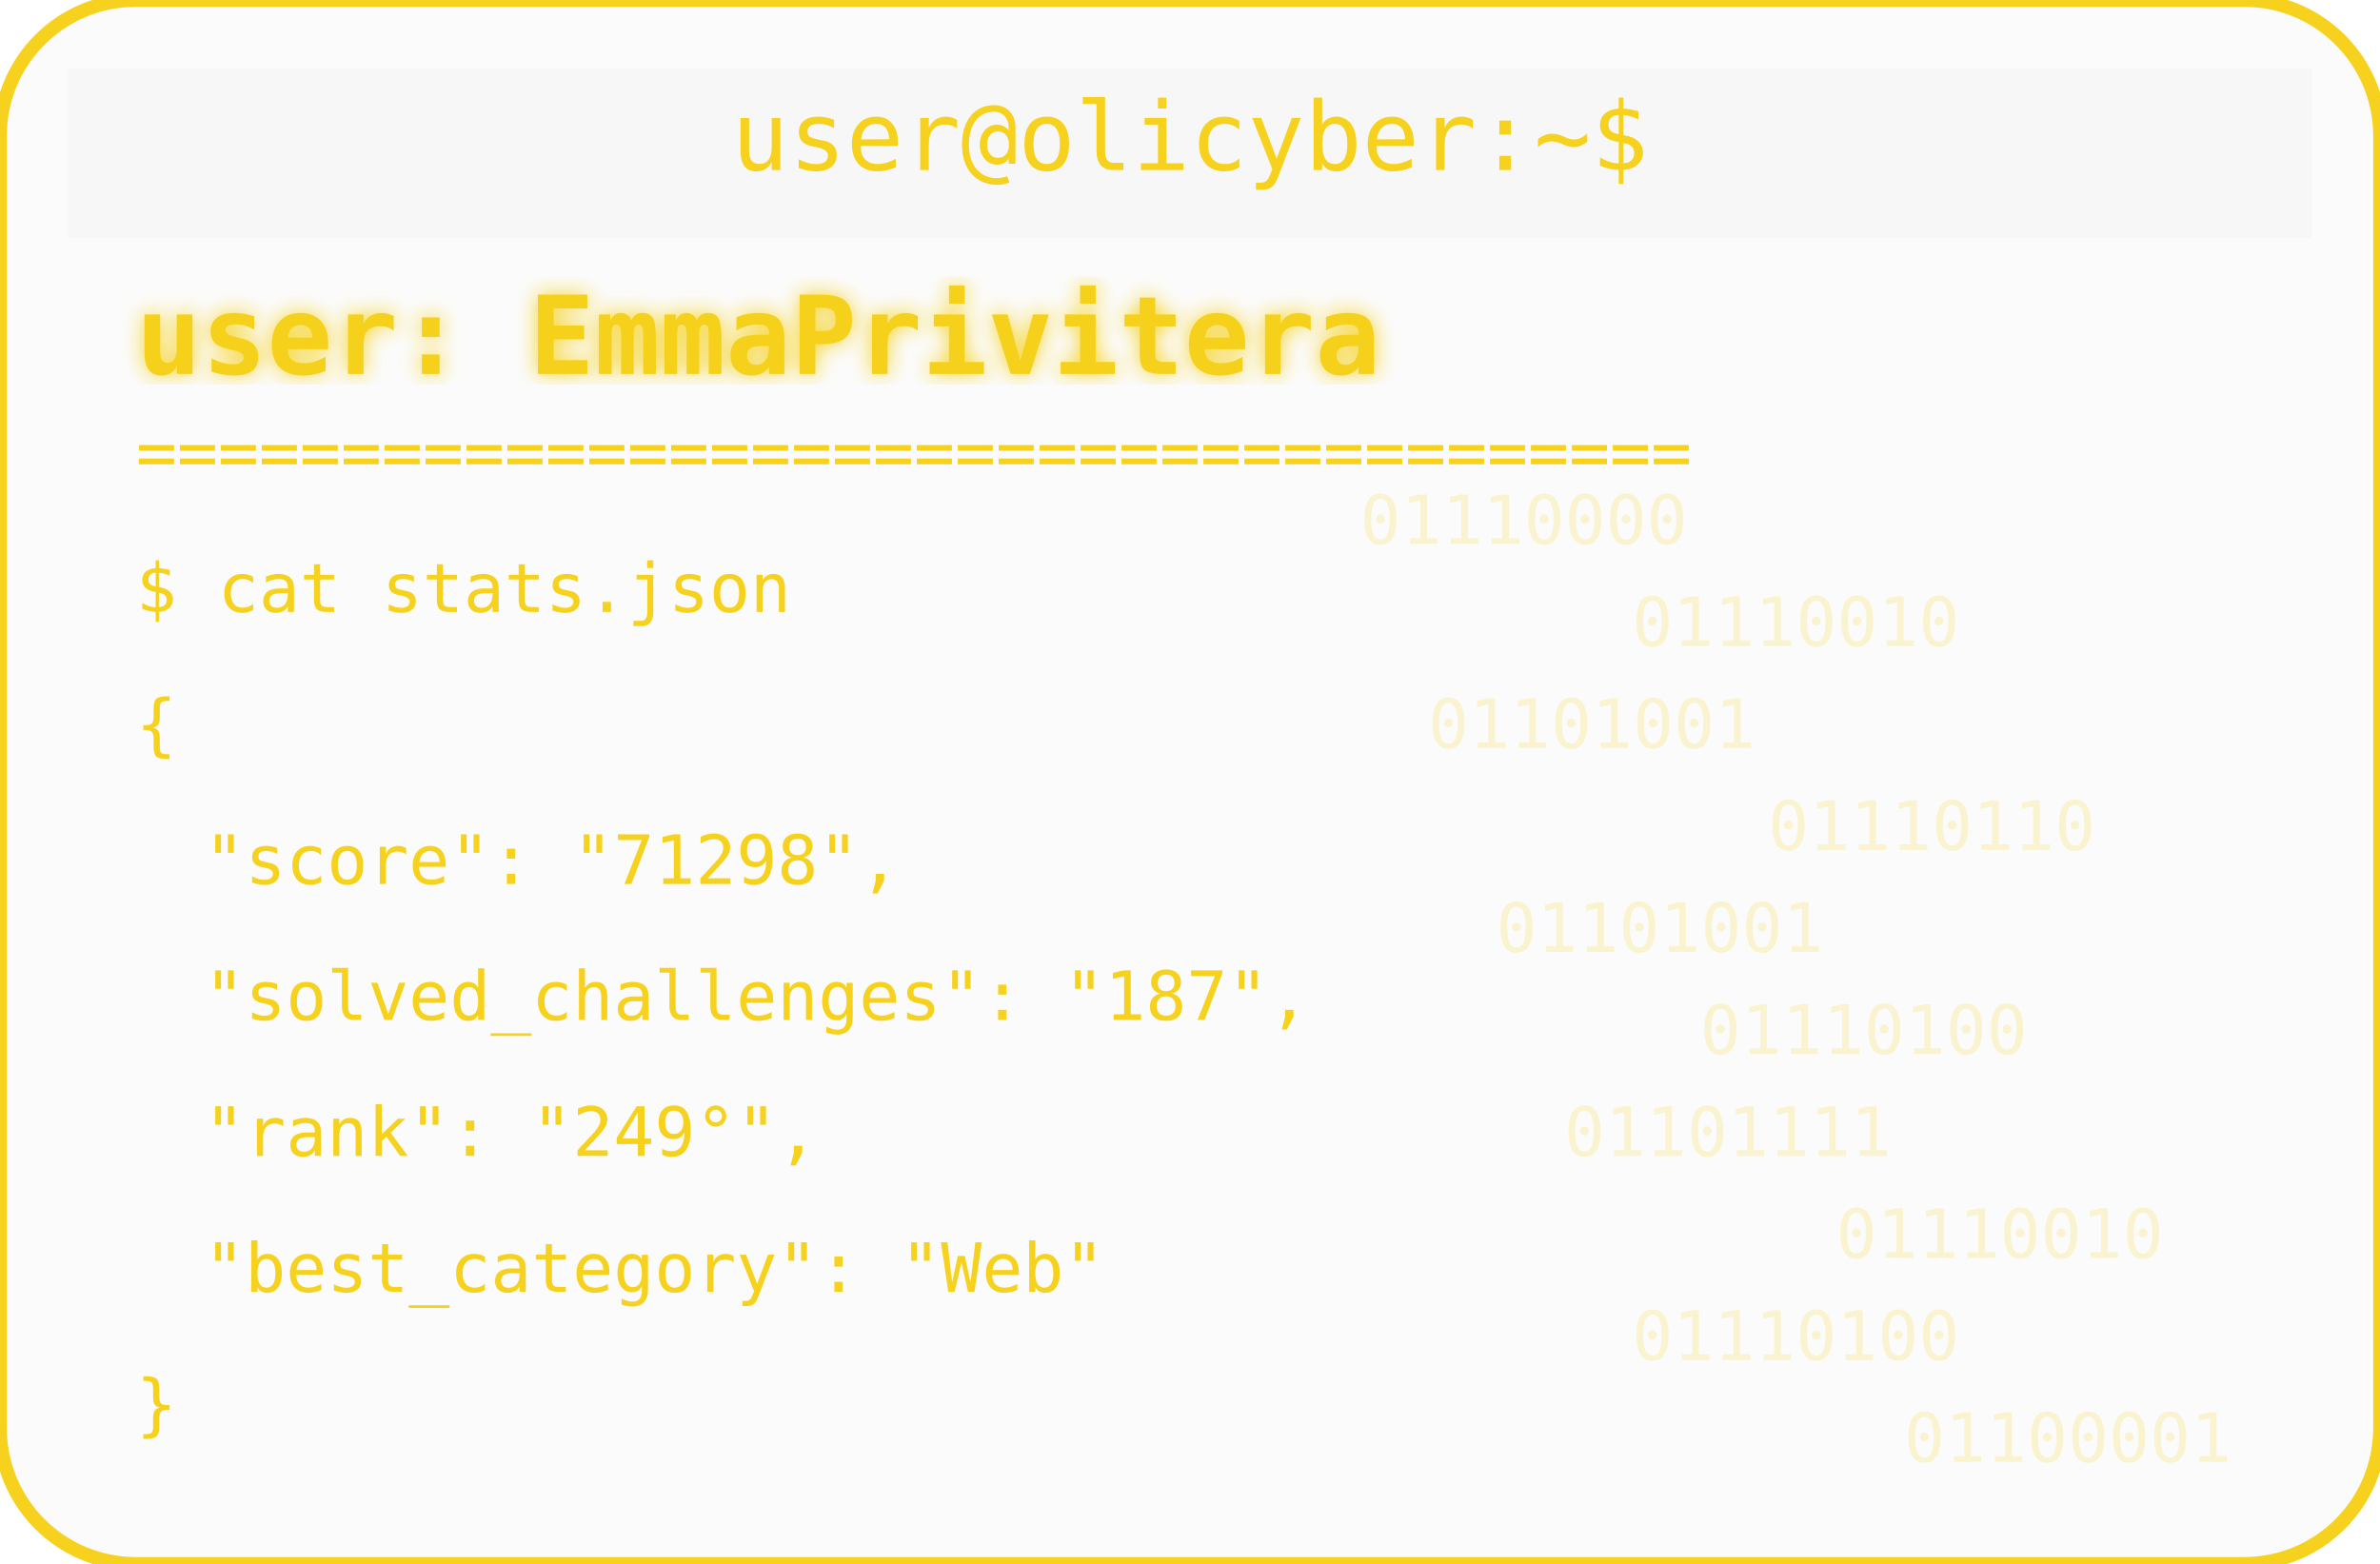
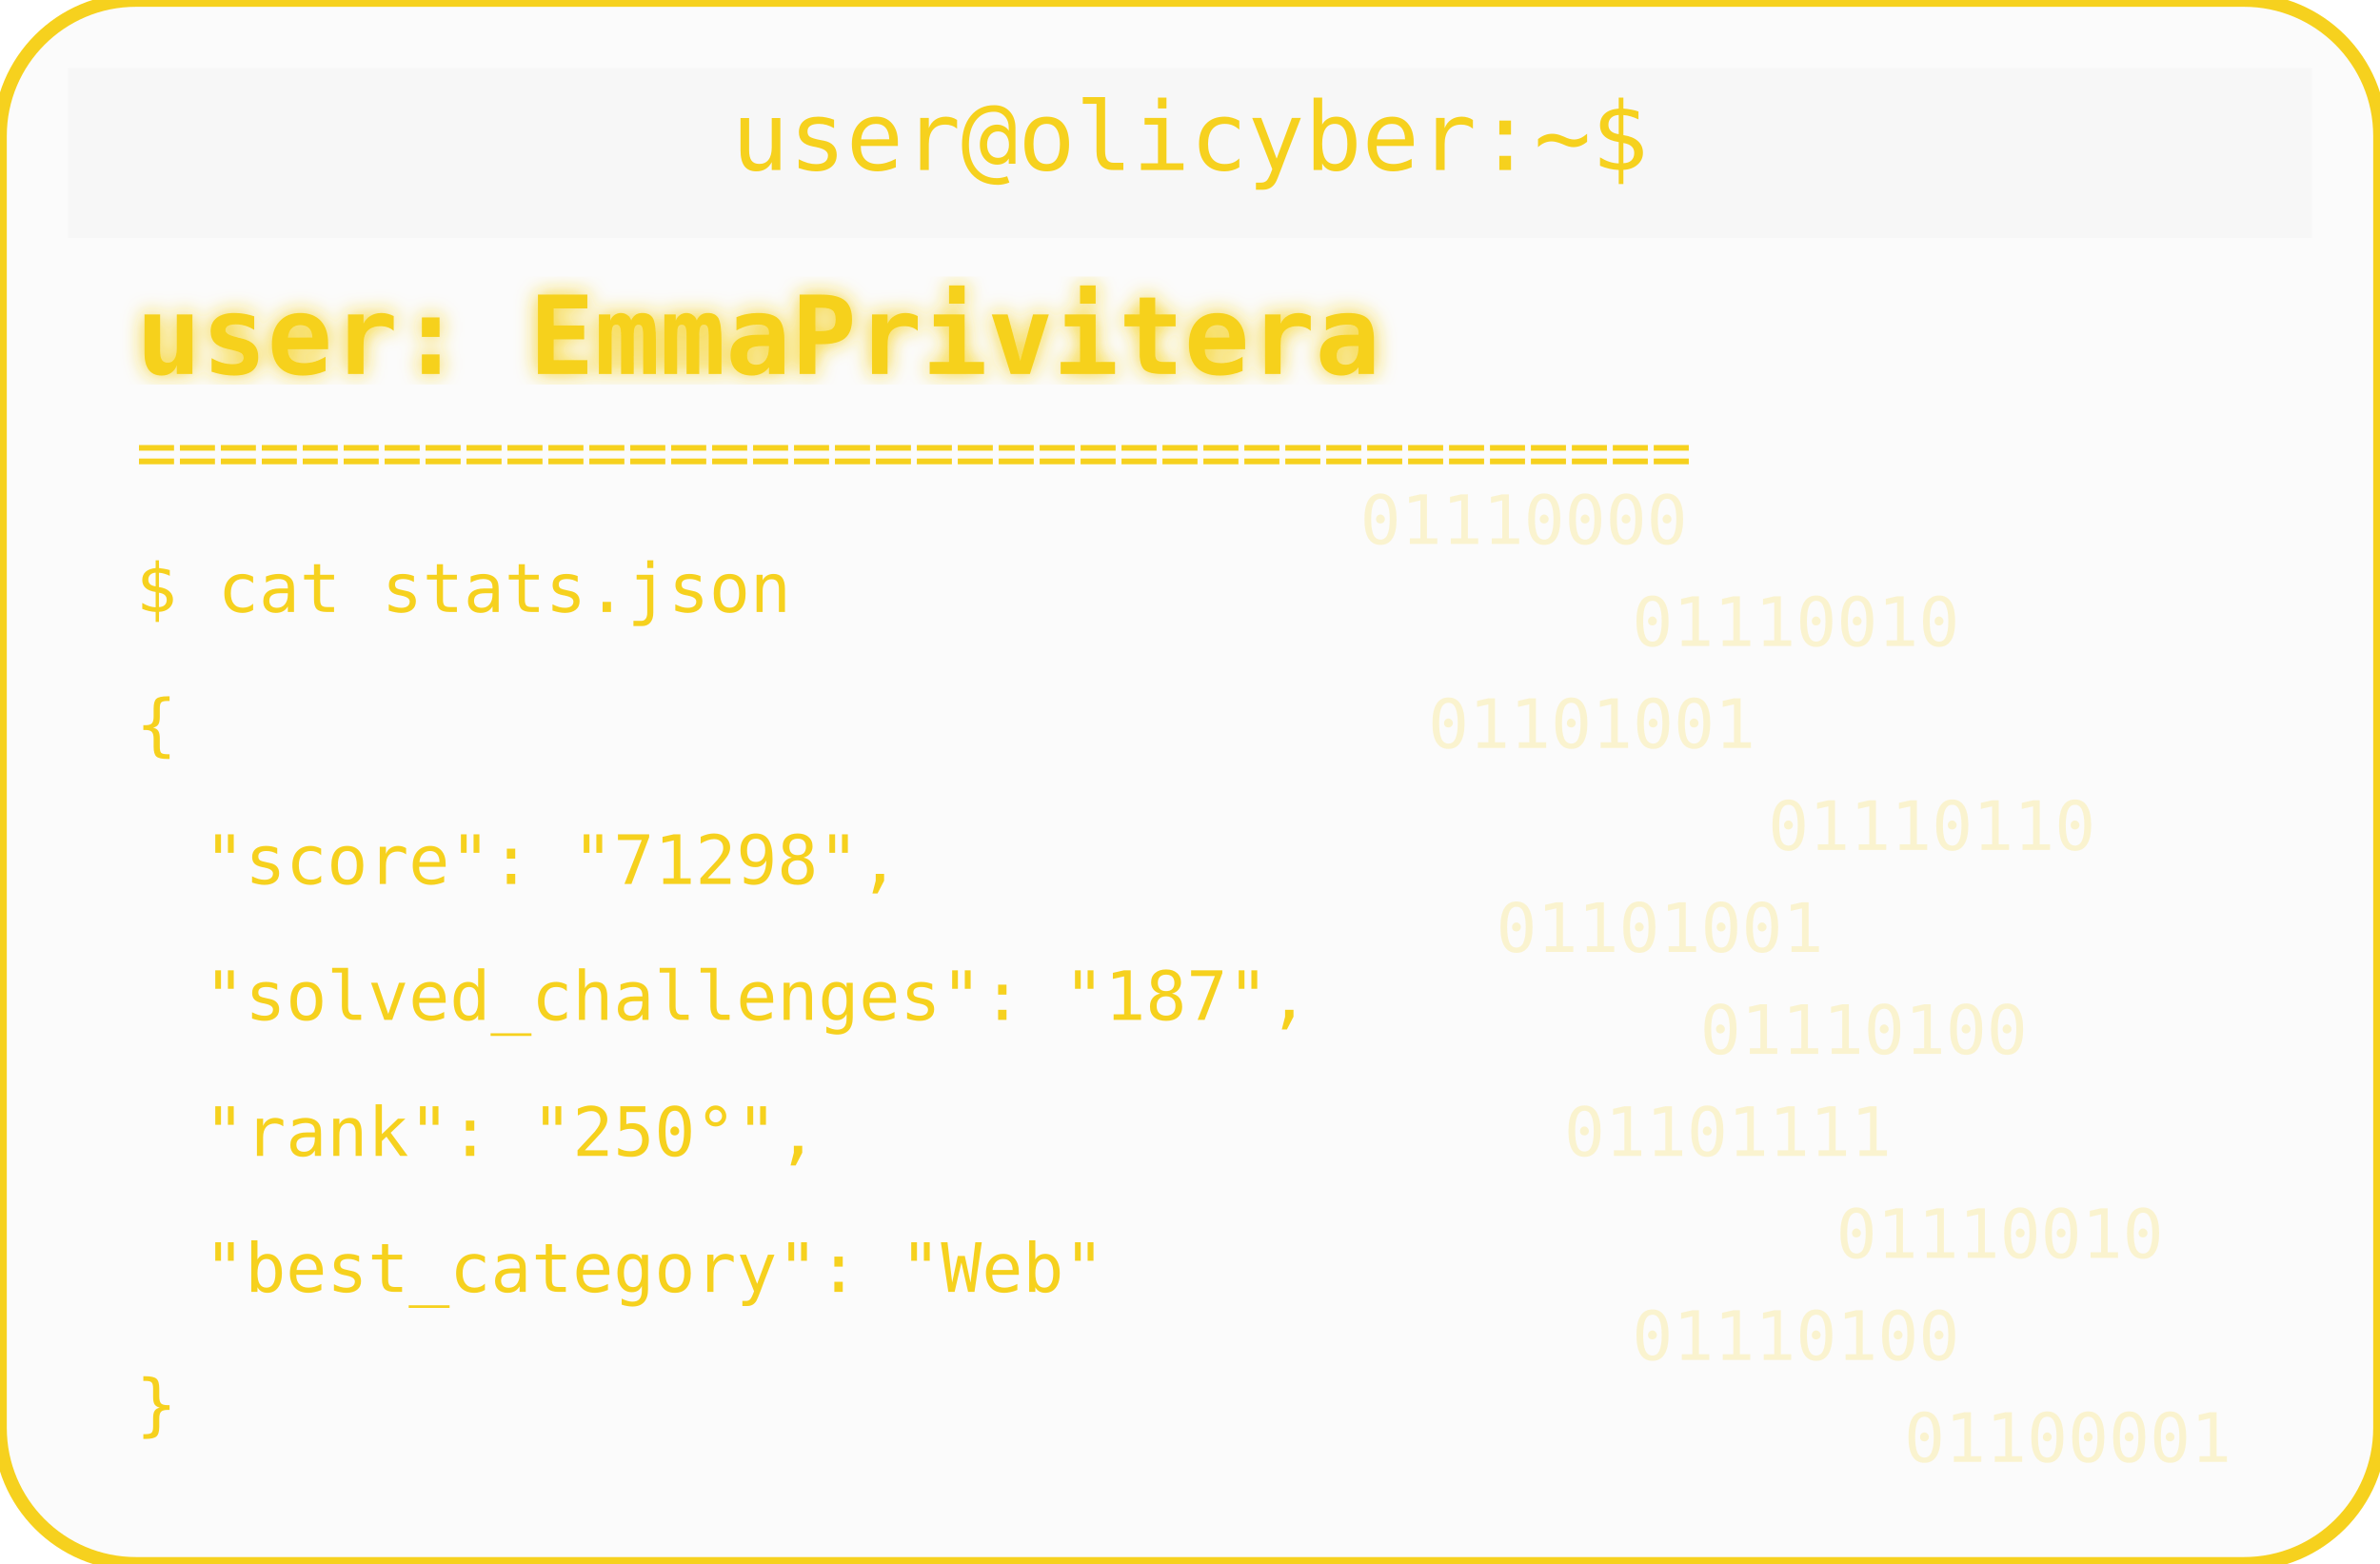
<svg xmlns="http://www.w3.org/2000/svg" width="350" height="230" viewBox="0 0 350 230">
  <defs>
    <filter id="matrixGlow">
      <feDropShadow dx="0" dy="0" stdDeviation="1.5" flood-color="#F6D11E" />
    </filter>
  </defs>
  <rect width="350" height="230" rx="20" fill="#00000004" stroke="#F6D11E" stroke-width="2" />
  <rect x="10" y="10" width="330" height="25" rx="0" fill="#00000004" />
  <text x="175" y="25" text-anchor="middle" font-family="monospace" font-size="14" fill="#F6D11E">user@olicyber:~$</text>
  <text x="20" y="55" font-family="monospace" font-weight="bold" font-size="16" fill="#F6D11E" filter="url(#matrixGlow)">user: EmmaPrivitera</text>
  <text x="20" y="70" font-family="monospace" font-size="10" fill="#F6D11E">======================================</text>
  <text x="20" y="90" font-family="monospace" font-size="10" fill="#F6D11E">$ cat stats.json</text>
  <text x="20" y="110" font-family="monospace" font-size="10" fill="#F6D11E">{</text>
  <text x="30" y="130" font-family="monospace" font-size="10" fill="#F6D11E"> "score": "71298",</text>
  <text x="30" y="150" font-family="monospace" font-size="10" fill="#F6D11E"> "solved_challenges": "187",</text>
-   <text x="30" y="170" font-family="monospace" font-size="10" fill="#F6D11E"> "rank": "249°",</text>
+   <text x="30" y="170" font-family="monospace" font-size="10" fill="#F6D11E"> "rank": "250°",</text>
  <text x="30" y="190" font-family="monospace" font-size="10" fill="#F6D11E"> "best_category": "Web"</text>
  <text x="20" y="210" font-family="monospace" font-size="10" fill="#F6D11E">}</text>
  <g opacity="0.2">
    <text x="200" y="80" font-family="monospace" font-size="10" fill="#F6D11E">01110000</text>
    <text x="240" y="95" font-family="monospace" font-size="10" fill="#F6D11E">01110010</text>
    <text x="210" y="110" font-family="monospace" font-size="10" fill="#F6D11E">01101001</text>
    <text x="260" y="125" font-family="monospace" font-size="10" fill="#F6D11E">01110110</text>
    <text x="220" y="140" font-family="monospace" font-size="10" fill="#F6D11E">01101001</text>
    <text x="250" y="155" font-family="monospace" font-size="10" fill="#F6D11E">01110100</text>
    <text x="230" y="170" font-family="monospace" font-size="10" fill="#F6D11E">01101111</text>
    <text x="270" y="185" font-family="monospace" font-size="10" fill="#F6D11E">01110010</text>
    <text x="240" y="200" font-family="monospace" font-size="10" fill="#F6D11E">01110100</text>
    <text x="280" y="215" font-family="monospace" font-size="10" fill="#F6D11E">01100001</text>
  </g>
</svg>
